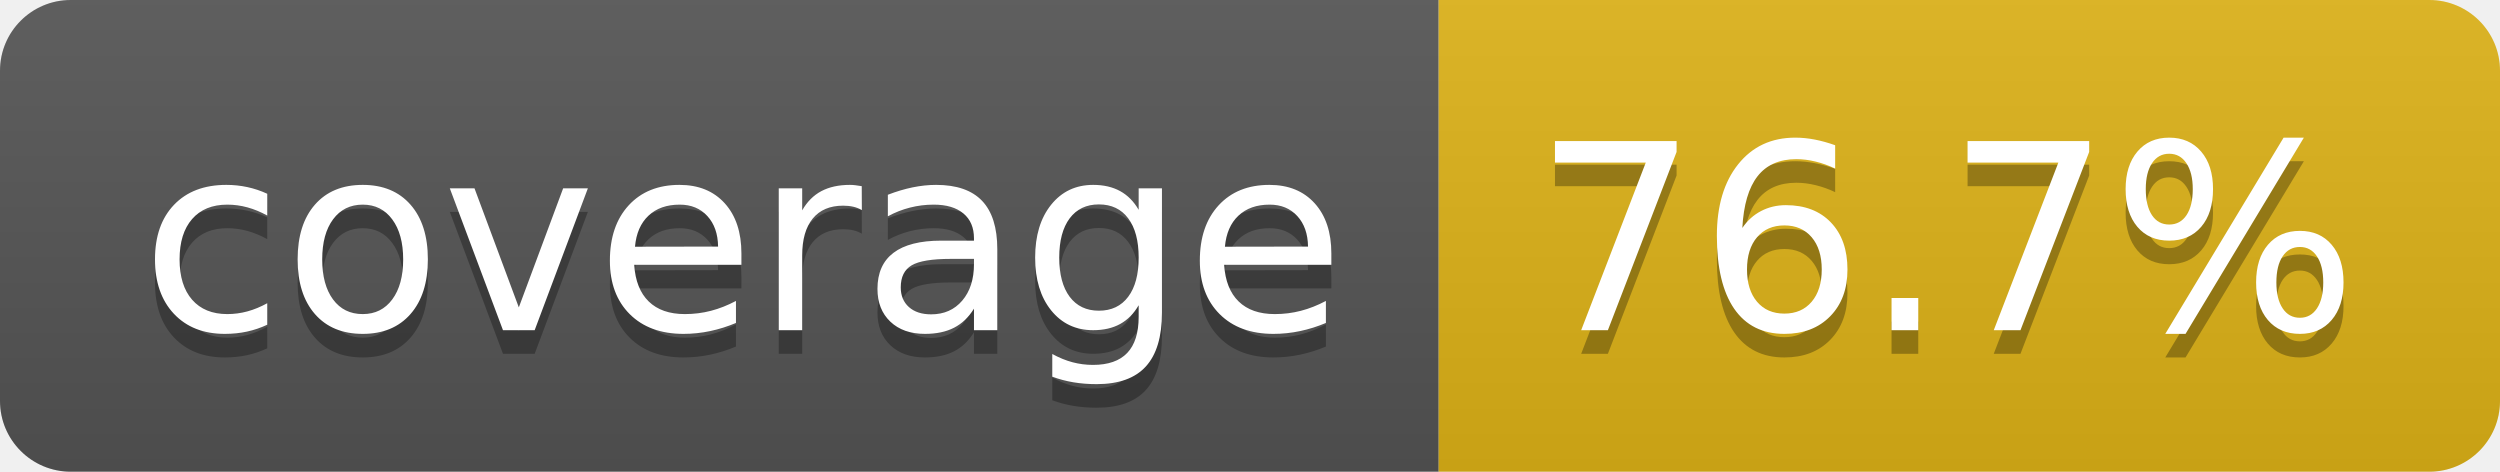
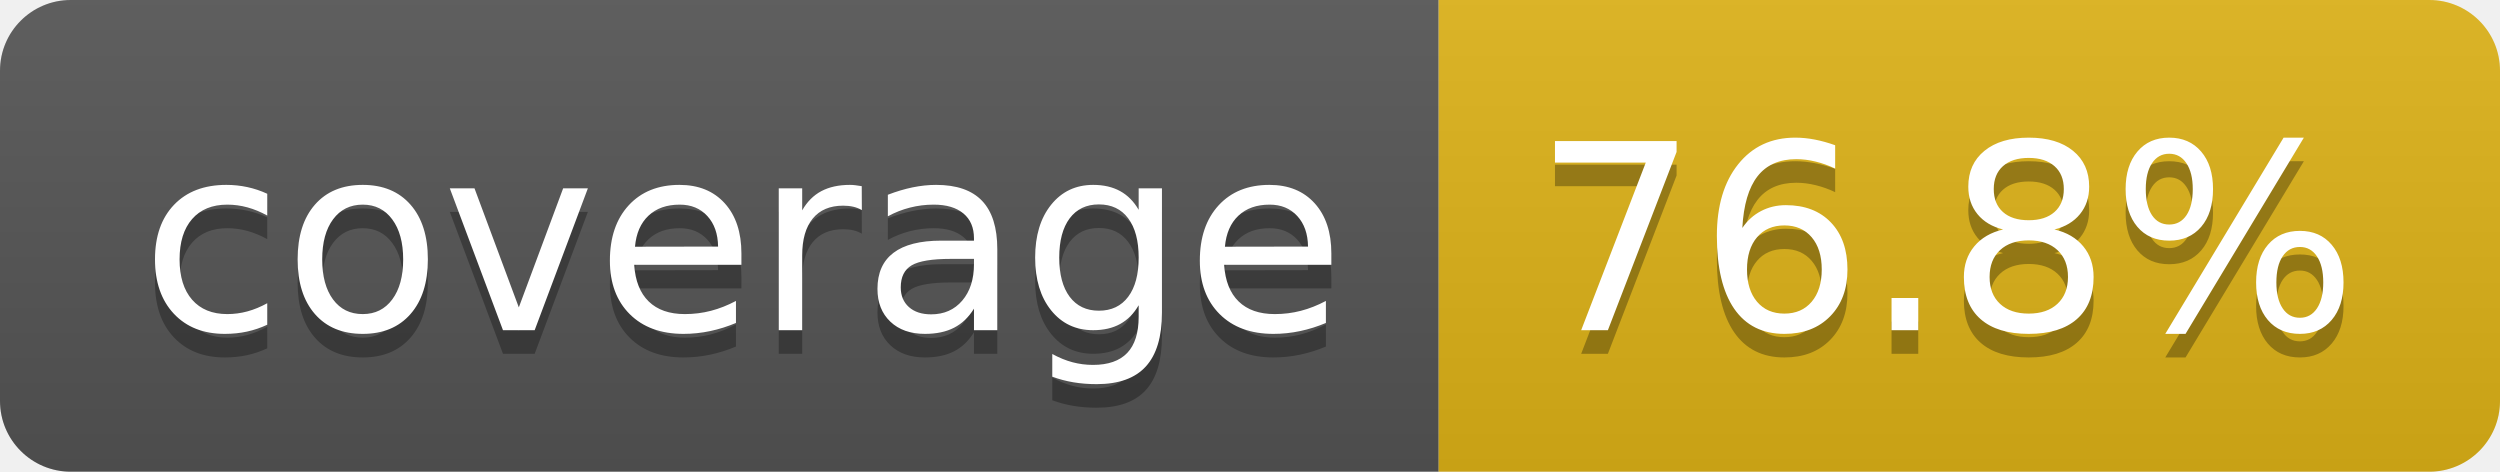
- <svg xmlns="http://www.w3.org/2000/svg" width="106" height="20" role="img" aria-label="coverage: 76.7%">
+ <svg xmlns="http://www.w3.org/2000/svg" width="106" height="20" role="img" aria-label="coverage: 76.8%">
  <linearGradient id="s" x2="0" y2="100%">
    <stop offset="0" stop-color="#bbb" stop-opacity=".1" />
    <stop offset="1" stop-opacity=".1" />
  </linearGradient>
  <clipPath id="r">
    <rect width="106" height="20" rx="3" fill="#fff" />
  </clipPath>
  <g clip-path="url(#r)">
    <rect width="61" height="20" fill="#555" />
    <rect x="61" width="45" height="20" fill="#dfb317" />
    <rect width="106" height="20" fill="url(#s)" />
  </g>
  <g fill="#fff" text-anchor="middle" font-family="Verdana,Geneva,DejaVu Sans,sans-serif" text-rendering="geometricPrecision" font-size="110">
    <text aria-hidden="true" x="315" y="150" fill="#010101" fill-opacity=".3" transform="scale(.1)" textLength="510">coverage</text>
    <text x="315" y="140" transform="scale(.1)" fill="#fff" textLength="510">coverage</text>
-     <text aria-hidden="true" x="825" y="150" fill="#010101" fill-opacity=".3" transform="scale(.1)" textLength="350">76.7%</text>
-     <text x="825" y="140" transform="scale(.1)" fill="#fff" textLength="350">76.7%</text>
+     <text aria-hidden="true" x="825" y="150" fill="#010101" fill-opacity=".3" transform="scale(.1)" textLength="350">76.8%</text>
+     <text x="825" y="140" transform="scale(.1)" fill="#fff" textLength="350">76.8%</text>
  </g>
</svg>
